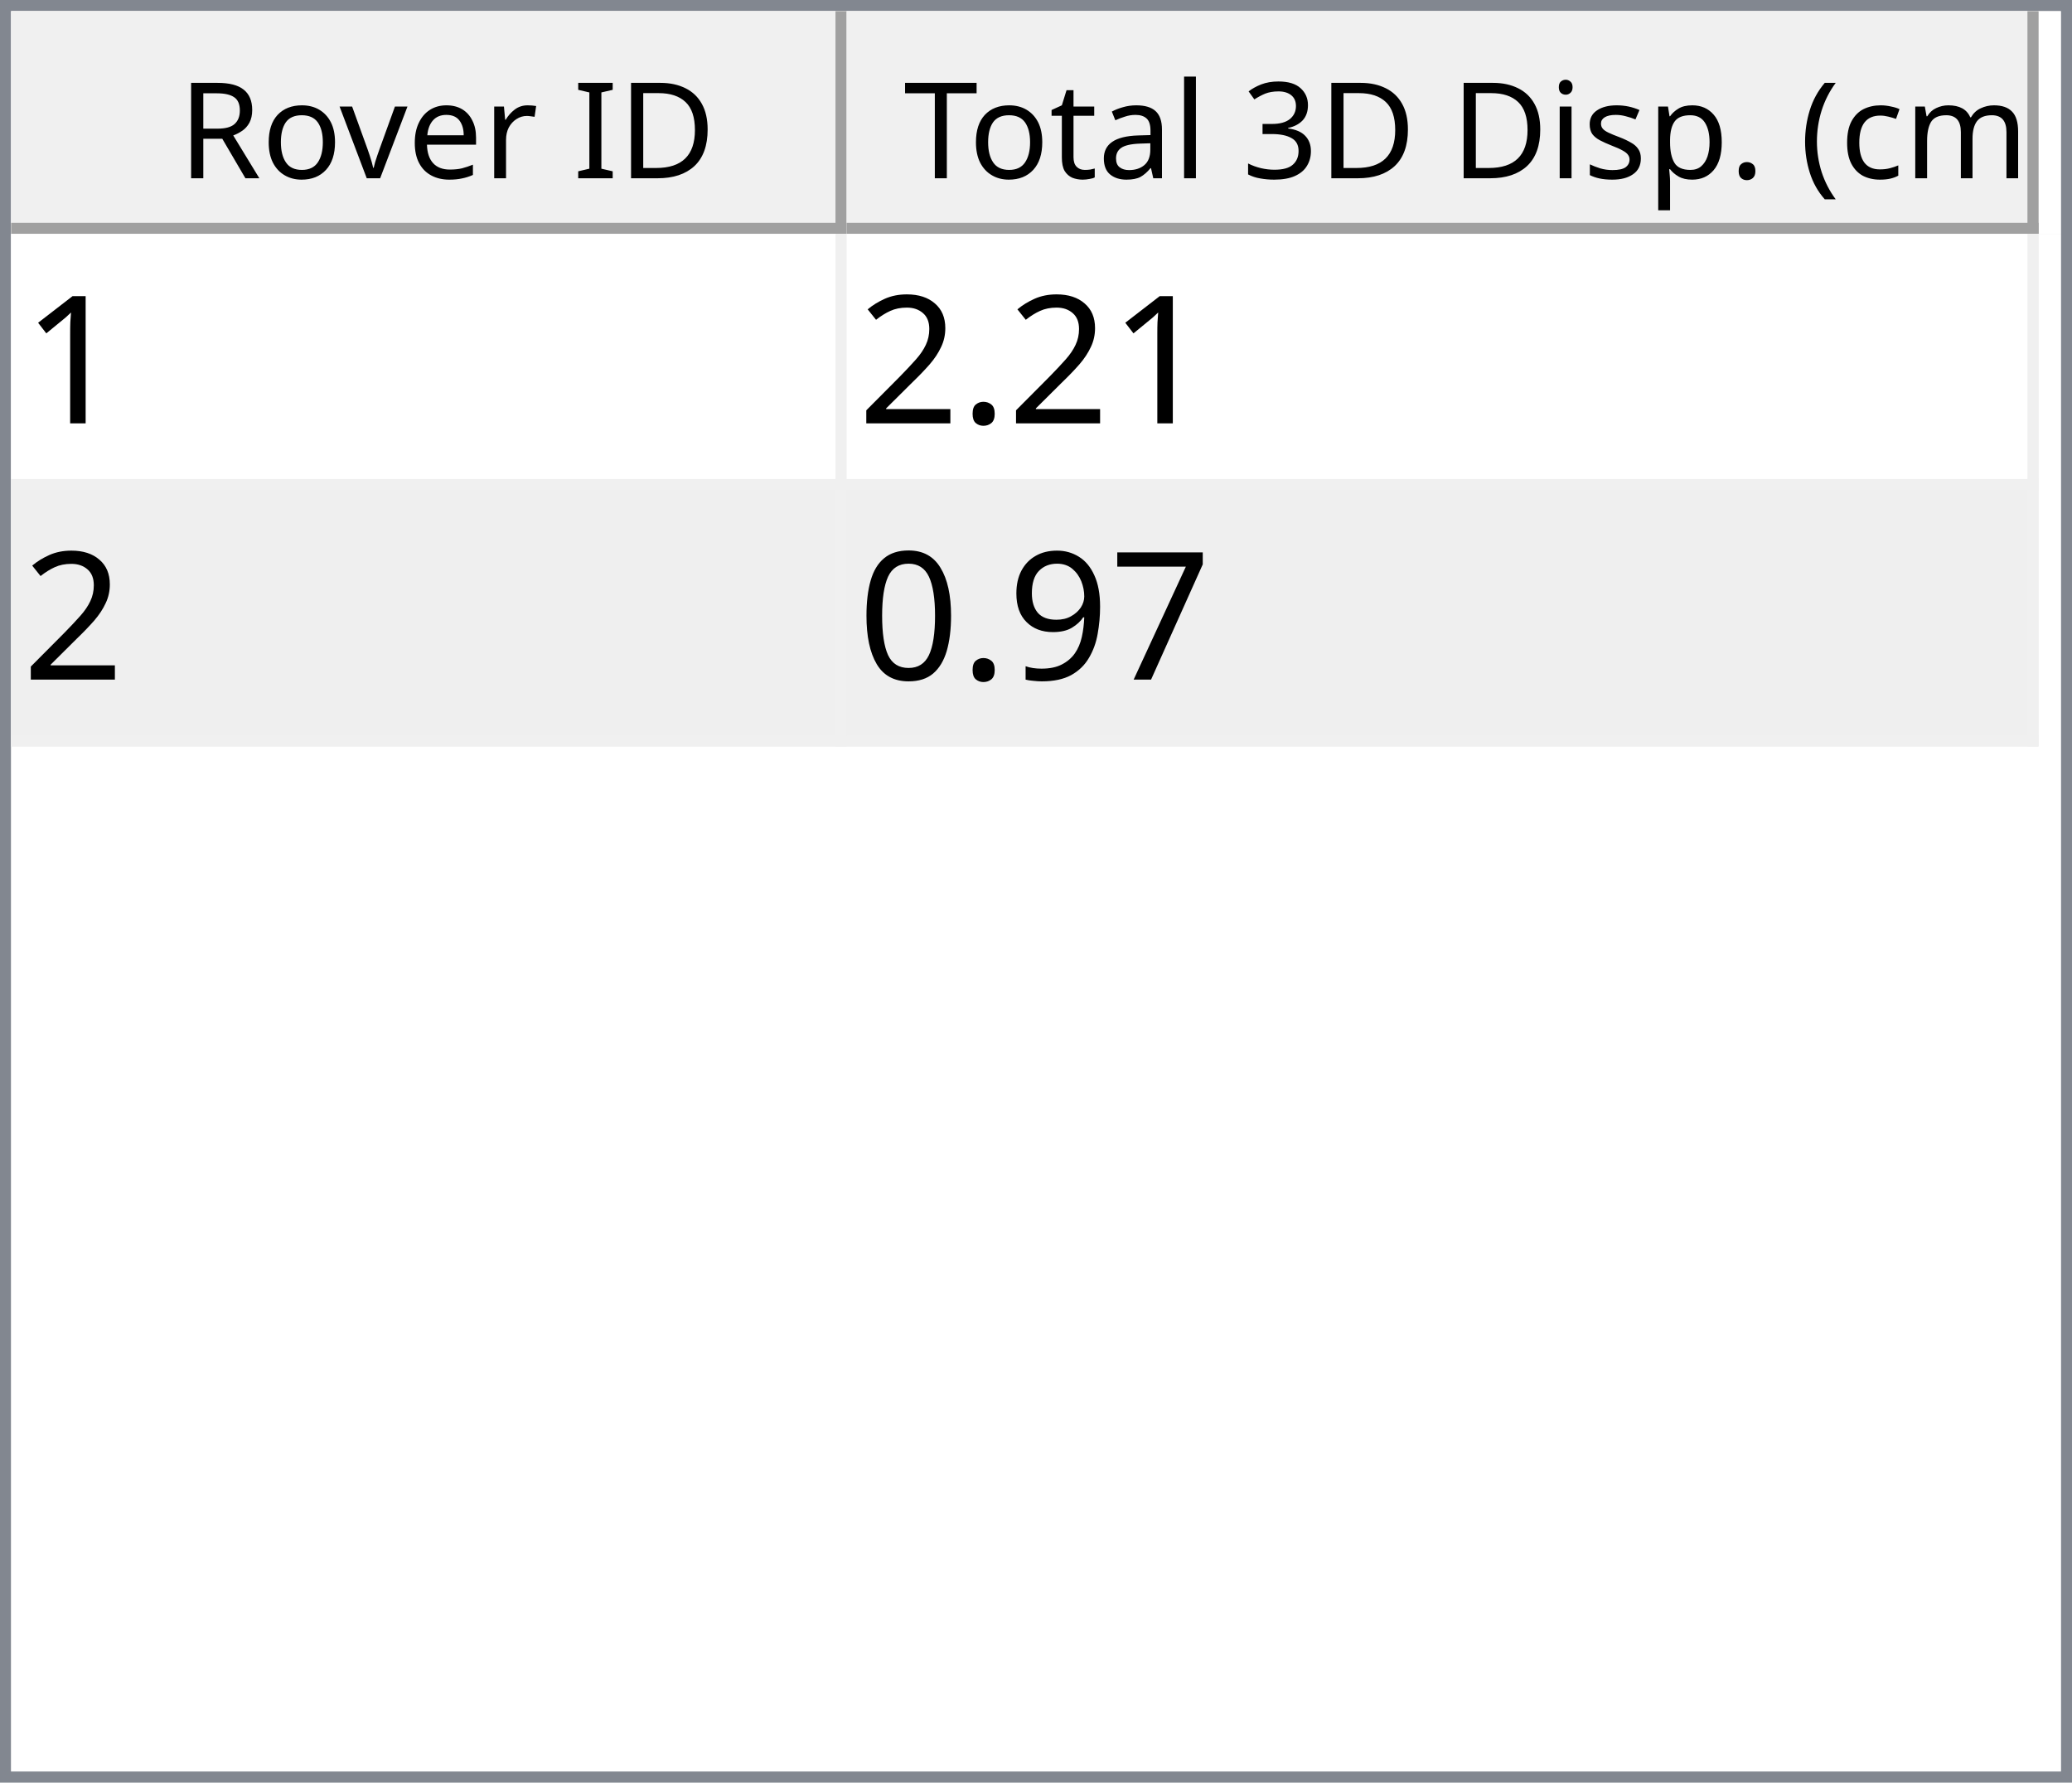
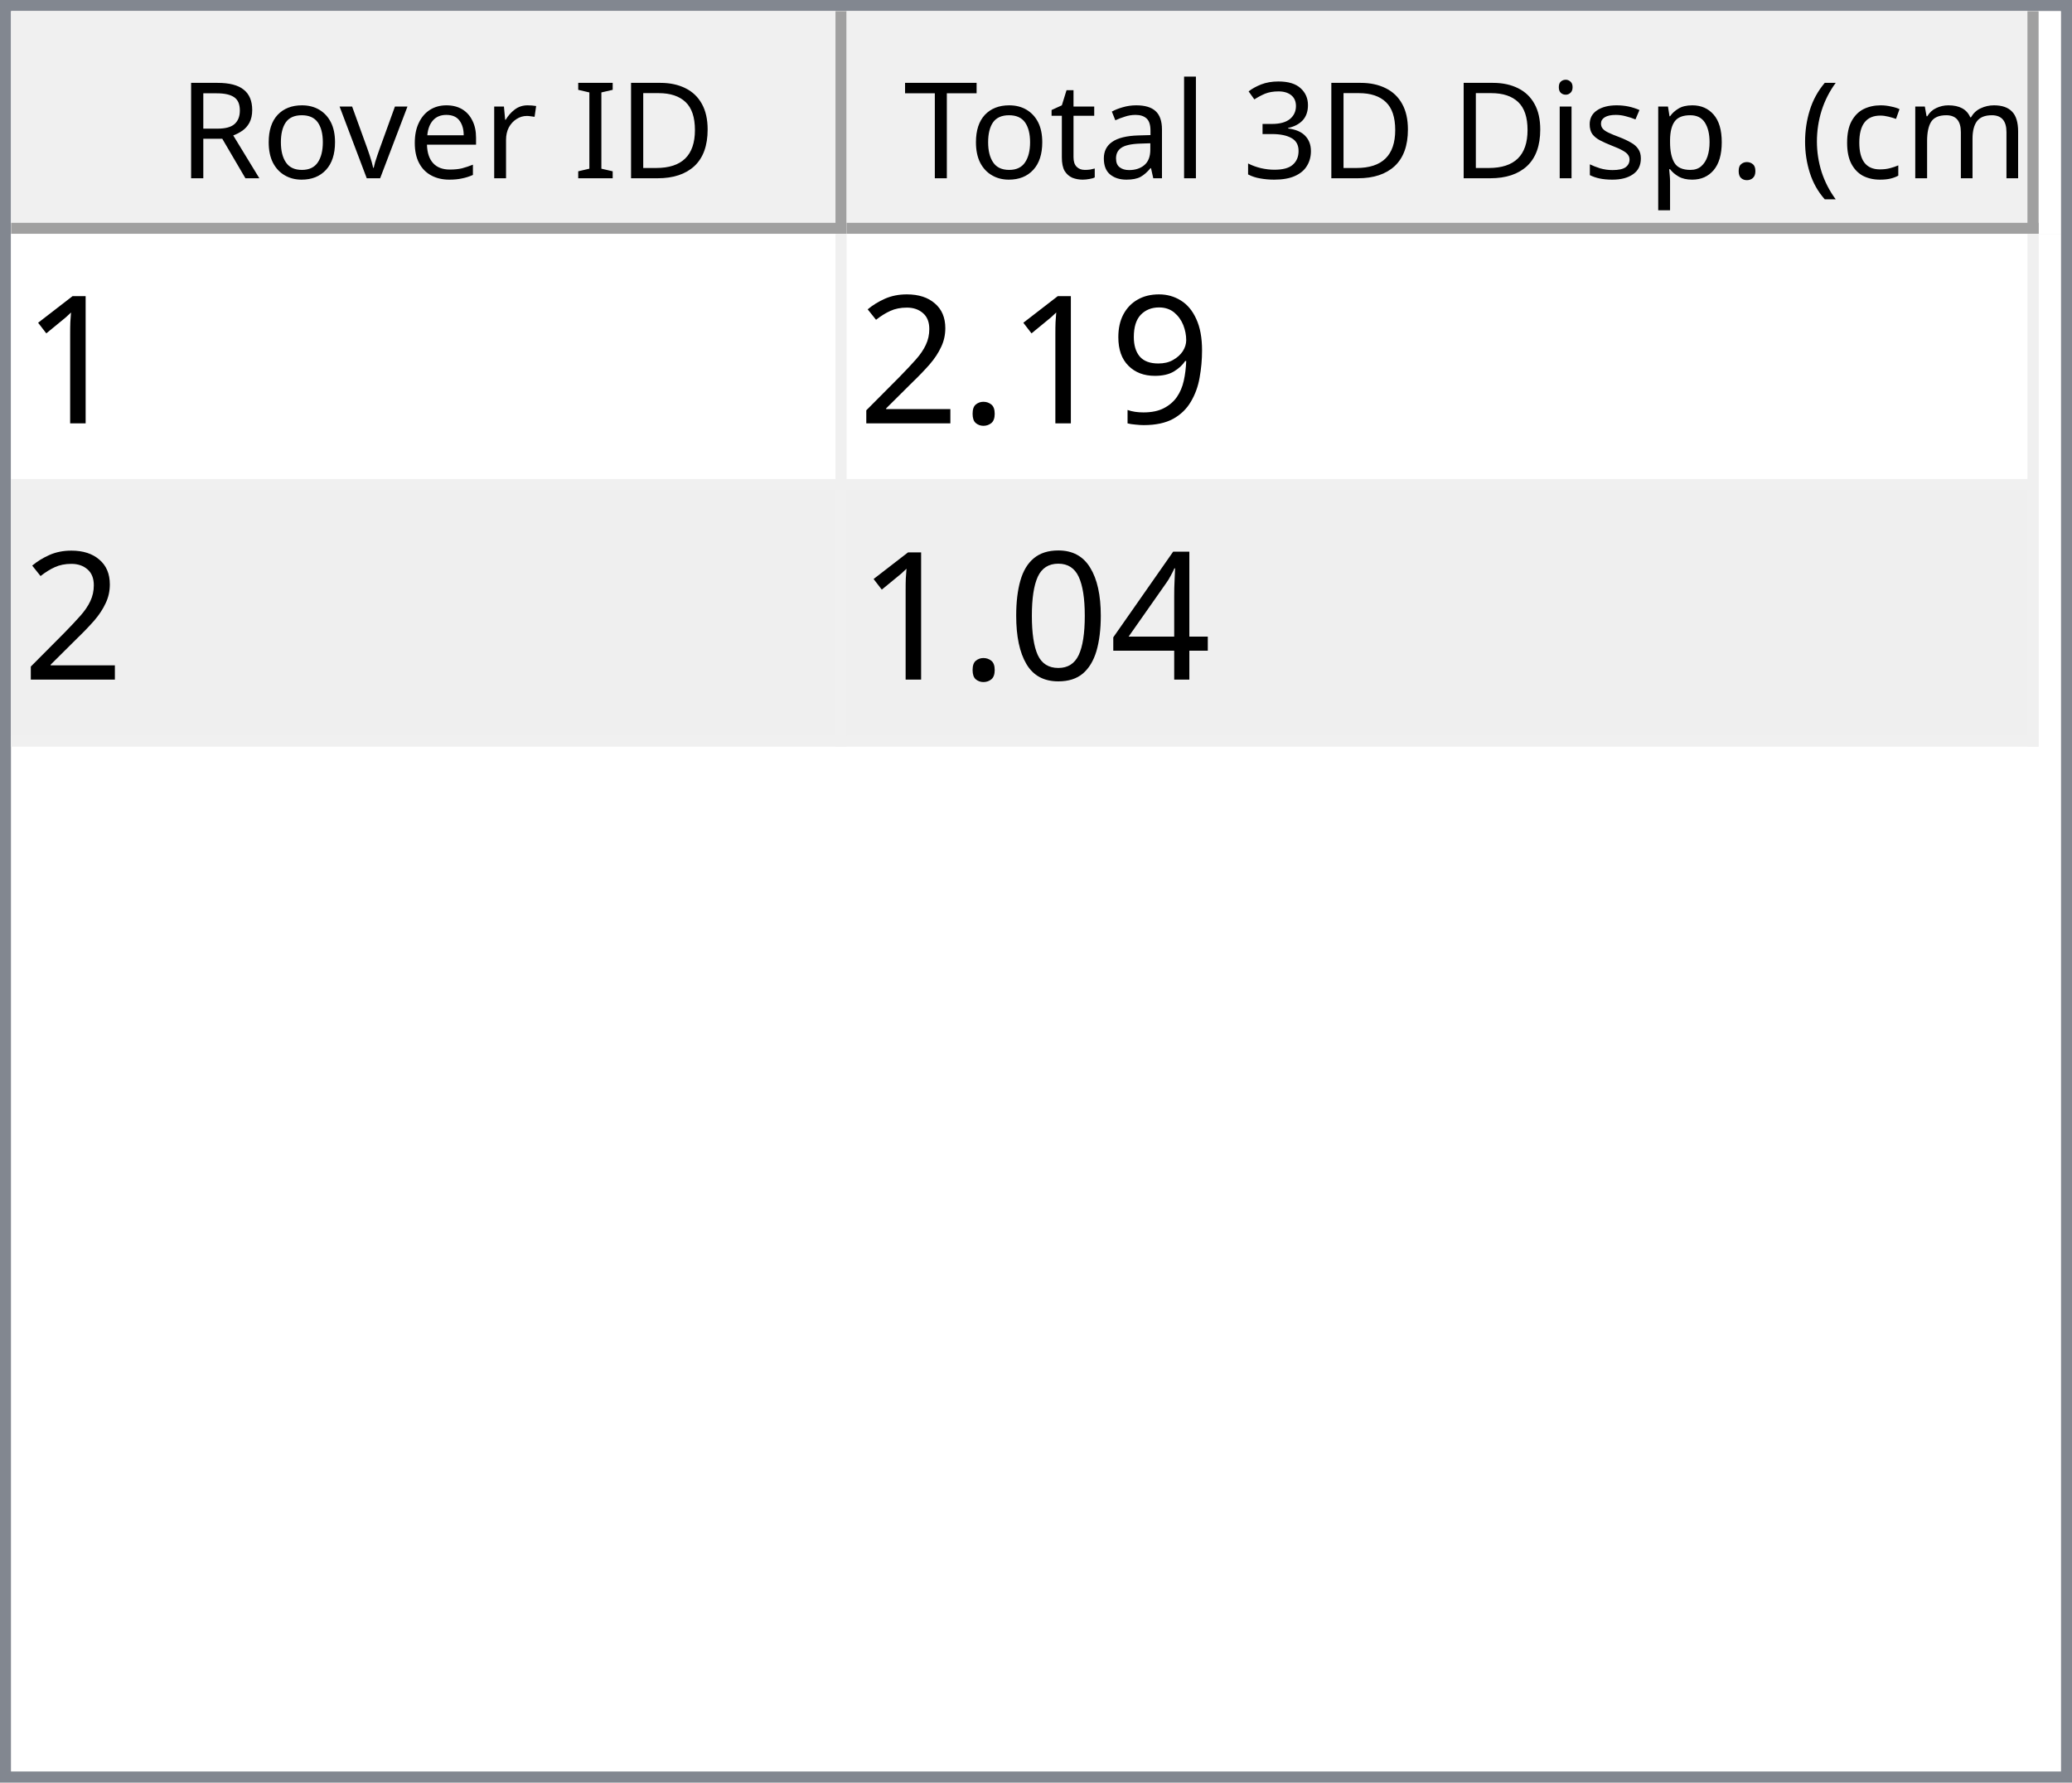
<svg xmlns="http://www.w3.org/2000/svg" style="fill-opacity:1; color-rendering:auto; color-interpolation:auto; text-rendering:auto; stroke:black; stroke-linecap:square; stroke-miterlimit:10; shape-rendering:auto; stroke-opacity:1; fill:black; stroke-dasharray:none; font-weight:normal; stroke-width:1; font-family:'Dialog'; font-style:normal; stroke-linejoin:miter; font-size:12px; stroke-dashoffset:0; image-rendering:auto;" width="186" height="160">
  <defs id="genericDefs" />
  <g>
    <defs id="defs1">
      <clipPath clipPathUnits="userSpaceOnUse" id="clipPath1">
        <path d="M0 0 L186 0 L186 160 L0 160 L0 0 Z" />
      </clipPath>
      <clipPath clipPathUnits="userSpaceOnUse" id="clipPath2">
        <path d="M0 0 L0 160 L186 160 L186 0 Z" />
      </clipPath>
      <clipPath clipPathUnits="userSpaceOnUse" id="clipPath3">
        <path d="M0 0 L0 20 L184 20 L184 0 Z" />
      </clipPath>
      <clipPath clipPathUnits="userSpaceOnUse" id="clipPath4">
        <path d="M0 0 L0 20 L75 20 L75 0 Z" />
      </clipPath>
      <clipPath clipPathUnits="userSpaceOnUse" id="clipPath5">
        <path d="M1 1 L1 19 L74 19 L74 1 Z" />
      </clipPath>
      <clipPath clipPathUnits="userSpaceOnUse" id="clipPath6">
        <path d="M0 0 L0 18 L73 18 L73 0 Z" />
      </clipPath>
      <clipPath clipPathUnits="userSpaceOnUse" id="clipPath7">
        <path d="M-0.5 -0.5 L-0.5 19.5 L74.5 19.5 L74.5 -0.5 Z" />
      </clipPath>
      <clipPath clipPathUnits="userSpaceOnUse" id="clipPath8">
        <path d="M0 0 L0 20 L107 20 L107 0 Z" />
      </clipPath>
      <clipPath clipPathUnits="userSpaceOnUse" id="clipPath9">
        <path d="M1 1 L1 19 L106 19 L106 1 Z" />
      </clipPath>
      <clipPath clipPathUnits="userSpaceOnUse" id="clipPath10">
        <path d="M0 0 L0 18 L105 18 L105 0 Z" />
      </clipPath>
      <clipPath clipPathUnits="userSpaceOnUse" id="clipPath11">
        <path d="M-0.5 -0.5 L-0.5 19.5 L106.5 19.5 L106.5 -0.5 Z" />
      </clipPath>
      <clipPath clipPathUnits="userSpaceOnUse" id="clipPath12">
        <path d="M0 0 L0 138 L184 138 L184 0 Z" />
      </clipPath>
      <clipPath clipPathUnits="userSpaceOnUse" id="clipPath13">
        <path d="M0 0 L0 46 L182 46 L182 0 Z" />
      </clipPath>
      <clipPath clipPathUnits="userSpaceOnUse" id="clipPath14">
        <path d="M-0.5 -0.5 L-0.5 45.5 L181.5 45.5 L181.5 -0.5 Z" />
      </clipPath>
      <clipPath clipPathUnits="userSpaceOnUse" id="clipPath15">
        <path d="M0 0 L0 22 L74 22 L74 0 Z" />
      </clipPath>
      <clipPath clipPathUnits="userSpaceOnUse" id="clipPath16">
        <path d="M0 0 L0 22 L106 22 L106 0 Z" />
      </clipPath>
      <font horiz-adv-x="64.551" id="font1">
        <font-face ascent="107.91" descent="25.098" units-per-em="100" style="font-style:normal; font-family:Segoe UI; font-weight:normal;" />
        <missing-glyph horiz-adv-x="64.551" d="M8.109 0 L8.109 68.266 L56.453 68.266 L56.453 0 L8.109 0 ZM15.328 7.234 L49.219 7.234 L49.219 61.031 L15.328 61.031 L15.328 7.234 Z" />
        <glyph unicode="D" horiz-adv-x="70.117" d="M9.188 0 L9.188 70.016 L28.516 70.016 Q65.531 70.016 65.531 35.891 Q65.531 19.672 55.25 9.836 Q44.969 0 27.734 0 L9.188 0 ZM17.391 62.594 L17.391 7.422 L27.828 7.422 Q41.609 7.422 49.273 14.797 Q56.938 22.172 56.938 35.688 Q56.938 62.594 28.328 62.594 L17.391 62.594 Z" />
        <glyph unicode="I" horiz-adv-x="26.611" d="M17.391 0 L9.188 0 L9.188 70.016 L17.391 70.016 L17.391 0 Z" />
        <glyph unicode=" " horiz-adv-x="27.393" d="" />
        <glyph unicode="r" horiz-adv-x="34.766" d="M34.188 41.891 Q32.078 43.5 28.125 43.5 Q23 43.5 19.555 38.672 Q16.109 33.844 16.109 25.484 L16.109 0 L8.109 0 L8.109 50 L16.109 50 L16.109 39.703 L16.312 39.703 Q18.016 44.969 21.531 47.922 Q25.047 50.875 29.391 50.875 Q32.516 50.875 34.188 50.203 L34.188 41.891 Z" />
        <glyph unicode="e" horiz-adv-x="52.295" d="M48.297 23 L12.984 23 Q13.188 14.656 17.484 10.109 Q21.781 5.562 29.297 5.562 Q37.75 5.562 44.828 11.141 L44.828 3.609 Q38.234 -1.172 27.391 -1.172 Q16.797 -1.172 10.742 5.641 Q4.688 12.453 4.688 24.812 Q4.688 36.469 11.305 43.82 Q17.922 51.172 27.734 51.172 Q37.547 51.172 42.922 44.828 Q48.297 38.484 48.297 27.203 L48.297 23 ZM40.094 29.781 Q40.047 36.719 36.75 40.578 Q33.453 44.438 27.594 44.438 Q21.922 44.438 17.969 40.383 Q14.016 36.328 13.094 29.781 L40.094 29.781 Z" />
        <glyph unicode="v" horiz-adv-x="47.9" d="M47.406 50 L27.484 0 L19.625 0 L0.688 50 L9.469 50 L22.172 13.672 Q23.578 9.672 23.922 6.688 L24.125 6.688 Q24.609 10.453 25.688 13.484 L38.969 50 L47.406 50 Z" />
        <glyph unicode="o" horiz-adv-x="58.594" d="M29 -1.172 Q17.922 -1.172 11.305 5.836 Q4.688 12.844 4.688 24.422 Q4.688 37.016 11.57 44.094 Q18.453 51.172 30.172 51.172 Q41.359 51.172 47.633 44.289 Q53.906 37.406 53.906 25.203 Q53.906 13.234 47.141 6.031 Q40.375 -1.172 29 -1.172 ZM29.594 44.438 Q21.875 44.438 17.383 39.188 Q12.891 33.938 12.891 24.703 Q12.891 15.828 17.43 10.695 Q21.969 5.562 29.594 5.562 Q37.359 5.562 41.531 10.594 Q45.703 15.625 45.703 24.906 Q45.703 34.281 41.531 39.359 Q37.359 44.438 29.594 44.438 Z" />
        <glyph unicode="R" horiz-adv-x="59.814" d="M59.375 0 L49.609 0 L37.891 19.625 Q36.281 22.359 34.766 24.289 Q33.25 26.219 31.664 27.438 Q30.078 28.656 28.25 29.219 Q26.422 29.781 24.125 29.781 L17.391 29.781 L17.391 0 L9.188 0 L9.188 70.016 L30.078 70.016 Q34.672 70.016 38.555 68.867 Q42.438 67.719 45.289 65.375 Q48.141 63.031 49.758 59.547 Q51.375 56.062 51.375 51.375 Q51.375 47.703 50.273 44.656 Q49.172 41.609 47.148 39.211 Q45.125 36.812 42.266 35.133 Q39.406 33.453 35.844 32.516 L35.844 32.328 Q37.594 31.547 38.891 30.547 Q40.188 29.547 41.359 28.18 Q42.531 26.812 43.68 25.078 Q44.828 23.344 46.234 21.047 L59.375 0 ZM17.391 62.594 L17.391 37.203 L28.516 37.203 Q31.594 37.203 34.203 38.133 Q36.812 39.062 38.719 40.797 Q40.625 42.531 41.703 45.047 Q42.781 47.562 42.781 50.688 Q42.781 56.297 39.141 59.445 Q35.5 62.594 28.609 62.594 L17.391 62.594 Z" />
        <glyph unicode=")" horiz-adv-x="30.176" d="M8.297 -15.922 L1.172 -15.922 Q16.406 2.344 16.406 26.812 Q16.406 51.469 1.078 70.016 L8.297 70.016 Q23.531 52.156 23.531 26.703 Q23.531 1.375 8.297 -15.922 Z" />
        <glyph unicode="m" horiz-adv-x="86.133" d="M79.109 0 L71.094 0 L71.094 28.719 Q71.094 37.016 68.531 40.727 Q65.969 44.438 59.906 44.438 Q54.781 44.438 51.195 39.75 Q47.609 35.062 47.609 28.516 L47.609 0 L39.594 0 L39.594 29.688 Q39.594 44.438 28.219 44.438 Q22.953 44.438 19.531 40.016 Q16.109 35.594 16.109 28.516 L16.109 0 L8.109 0 L8.109 50 L16.109 50 L16.109 42.094 L16.312 42.094 Q21.625 51.172 31.844 51.172 Q36.969 51.172 40.773 48.312 Q44.578 45.453 46 40.828 Q51.562 51.172 62.594 51.172 Q79.109 51.172 79.109 30.812 L79.109 0 Z" />
        <glyph unicode="c" horiz-adv-x="46.191" d="M42.188 2.297 Q36.422 -1.172 28.516 -1.172 Q17.828 -1.172 11.258 5.789 Q4.688 12.75 4.688 23.828 Q4.688 36.188 11.766 43.68 Q18.844 51.172 30.672 51.172 Q37.25 51.172 42.281 48.734 L42.281 40.531 Q36.719 44.438 30.375 44.438 Q22.703 44.438 17.797 38.945 Q12.891 33.453 12.891 24.516 Q12.891 15.719 17.508 10.641 Q22.125 5.562 29.891 5.562 Q36.422 5.562 42.188 9.906 L42.188 2.297 Z" />
        <glyph unicode="(" horiz-adv-x="30.176" d="M29.109 -15.922 L21.969 -15.922 Q6.844 1.375 6.844 26.703 Q6.844 52.156 21.969 70.016 L29.203 70.016 Q13.875 51.469 13.875 26.812 Q13.875 2.344 29.109 -15.922 Z" />
        <glyph unicode="." horiz-adv-x="21.68" d="M10.891 -1.078 Q8.641 -1.078 7.055 0.539 Q5.469 2.156 5.469 4.391 Q5.469 6.641 7.055 8.273 Q8.641 9.906 10.891 9.906 Q13.188 9.906 14.797 8.273 Q16.406 6.641 16.406 4.391 Q16.406 2.156 14.797 0.539 Q13.188 -1.078 10.891 -1.078 Z" />
        <glyph unicode="p" horiz-adv-x="58.789" d="M16.312 7.234 L16.109 7.234 L16.109 -23 L8.109 -23 L8.109 50 L16.109 50 L16.109 41.219 L16.312 41.219 Q22.219 51.172 33.594 51.172 Q43.266 51.172 48.688 44.461 Q54.109 37.75 54.109 26.469 Q54.109 13.922 48 6.375 Q41.891 -1.172 31.297 -1.172 Q21.578 -1.172 16.312 7.234 ZM16.109 27.391 L16.109 20.406 Q16.109 14.203 20.141 9.883 Q24.172 5.562 30.375 5.562 Q37.641 5.562 41.773 11.133 Q45.906 16.703 45.906 26.609 Q45.906 34.969 42.047 39.703 Q38.188 44.438 31.594 44.438 Q24.609 44.438 20.359 39.578 Q16.109 34.719 16.109 27.391 Z" />
        <glyph unicode="s" horiz-adv-x="42.432" d="M5.078 1.812 L5.078 10.406 Q11.625 5.562 19.484 5.562 Q30.031 5.562 30.031 12.594 Q30.031 14.594 29.125 15.992 Q28.219 17.391 26.68 18.461 Q25.141 19.531 23.07 20.383 Q21 21.234 18.609 22.172 Q15.281 23.484 12.766 24.828 Q10.25 26.172 8.57 27.859 Q6.891 29.547 6.031 31.695 Q5.172 33.844 5.172 36.719 Q5.172 40.234 6.789 42.945 Q8.406 45.656 11.086 47.484 Q13.766 49.312 17.211 50.242 Q20.656 51.172 24.312 51.172 Q30.812 51.172 35.938 48.922 L35.938 40.828 Q30.422 44.438 23.25 44.438 Q21 44.438 19.195 43.922 Q17.391 43.406 16.094 42.477 Q14.797 41.547 14.086 40.258 Q13.375 38.969 13.375 37.406 Q13.375 35.453 14.086 34.133 Q14.797 32.812 16.164 31.789 Q17.531 30.766 19.484 29.938 Q21.438 29.109 23.922 28.125 Q27.25 26.859 29.883 25.516 Q32.516 24.172 34.375 22.484 Q36.234 20.797 37.234 18.602 Q38.234 16.406 38.234 13.375 Q38.234 9.672 36.602 6.938 Q34.969 4.203 32.234 2.398 Q29.5 0.594 25.93 -0.289 Q22.359 -1.172 18.453 -1.172 Q10.75 -1.172 5.078 1.812 Z" />
        <glyph unicode="i" horiz-adv-x="24.219" d="M12.203 62.703 Q10.062 62.703 8.547 64.164 Q7.031 65.625 7.031 67.875 Q7.031 70.125 8.547 71.609 Q10.062 73.094 12.203 73.094 Q14.406 73.094 15.945 71.609 Q17.484 70.125 17.484 67.875 Q17.484 65.719 15.945 64.211 Q14.406 62.703 12.203 62.703 ZM16.109 0 L8.109 0 L8.109 50 L16.109 50 L16.109 0 Z" />
        <glyph unicode="3" horiz-adv-x="53.906" d="M46.531 19.828 Q46.531 15.094 44.75 11.211 Q42.969 7.328 39.719 4.57 Q36.469 1.812 31.93 0.297 Q27.391 -1.219 21.922 -1.219 Q11.922 -1.219 6 2.594 L6 11.188 Q13.094 5.609 22.219 5.609 Q25.875 5.609 28.828 6.539 Q31.781 7.469 33.906 9.227 Q36.031 10.984 37.18 13.477 Q38.328 15.969 38.328 19.094 Q38.328 32.812 18.797 32.812 L12.984 32.812 L12.984 39.594 L18.5 39.594 Q35.797 39.594 35.797 52.484 Q35.797 64.406 22.609 64.406 Q15.188 64.406 8.688 59.422 L8.688 67.188 Q15.375 71.188 24.609 71.188 Q29 71.188 32.57 69.969 Q36.141 68.75 38.68 66.555 Q41.219 64.359 42.609 61.281 Q44 58.203 44 54.5 Q44 40.672 30.031 36.719 L30.031 36.531 Q33.594 36.141 36.625 34.797 Q39.656 33.453 41.852 31.305 Q44.047 29.156 45.289 26.25 Q46.531 23.344 46.531 19.828 Z" />
        <glyph unicode="l" horiz-adv-x="24.219" d="M16.109 0 L8.109 0 L8.109 74.031 L16.109 74.031 L16.109 0 Z" />
        <glyph unicode="a" horiz-adv-x="50.879" d="M43.891 0 L35.891 0 L35.891 7.812 L35.688 7.812 Q30.469 -1.172 20.312 -1.172 Q12.844 -1.172 8.617 2.781 Q4.391 6.734 4.391 13.281 Q4.391 27.297 20.906 29.594 L35.891 31.688 Q35.891 44.438 25.594 44.438 Q16.547 44.438 9.281 38.281 L9.281 46.484 Q16.656 51.172 26.266 51.172 Q43.891 51.172 43.891 32.516 L43.891 0 ZM35.891 25.297 L23.828 23.641 Q18.266 22.859 15.43 20.875 Q12.594 18.891 12.594 13.875 Q12.594 10.203 15.211 7.883 Q17.828 5.562 22.172 5.562 Q28.125 5.562 32.008 9.742 Q35.891 13.922 35.891 20.312 L35.891 25.297 Z" />
        <glyph unicode="t" horiz-adv-x="33.887" d="M31.297 0.484 Q28.469 -1.078 23.828 -1.078 Q10.688 -1.078 10.688 13.578 L10.688 43.172 L2.094 43.172 L2.094 50 L10.688 50 L10.688 62.203 L18.703 64.797 L18.703 50 L31.297 50 L31.297 43.172 L18.703 43.172 L18.703 14.984 Q18.703 9.969 20.414 7.82 Q22.125 5.672 26.078 5.672 Q29.109 5.672 31.297 7.328 L31.297 0.484 Z" />
        <glyph unicode="T" horiz-adv-x="52.393" d="M50.594 62.594 L30.375 62.594 L30.375 0 L22.172 0 L22.172 62.594 L2 62.594 L2 70.016 L50.594 70.016 L50.594 62.594 Z" />
      </font>
      <font horiz-adv-x="75.0" id="font2">
        <font-face ascent="100.537" descent="21.973" units-per-em="100" style="font-style:normal; font-family:sans-serif; font-weight:normal;" />
        <missing-glyph horiz-adv-x="75.0" d="M12.5 0 L12.5 62.5 L62.5 62.5 L62.5 0 L12.5 0 ZM14.062 1.562 L60.938 1.562 L60.938 60.938 L14.062 60.938 L14.062 1.562 Z" />
        <glyph unicode="1" horiz-adv-x="55.615" d="M37.25 0 L28.469 0 L28.469 56 Q25.297 52.984 20.141 49.953 Q14.984 46.922 10.891 45.406 L10.891 53.906 Q18.266 57.375 23.781 62.305 Q29.297 67.234 31.594 71.875 L37.25 71.875 L37.25 0 Z" />
+         <glyph unicode="9" horiz-adv-x="55.615" d="M5.469 16.547 L13.922 17.328 Q14.984 11.375 18.016 8.688 Q21.047 6 25.781 6 Q29.828 6 32.883 7.859 Q35.938 9.719 37.891 12.82 Q39.844 15.922 41.164 21.195 Q42.484 26.469 42.484 31.938 Q42.484 32.516 42.438 33.688 Q39.797 29.5 35.234 26.883 Q30.672 24.266 25.344 24.266 Q16.453 24.266 10.305 30.711 Q4.156 37.156 4.156 47.703 Q4.156 58.594 10.578 65.234 Q17 71.875 26.656 71.875 Q33.641 71.875 39.43 68.117 Q45.219 64.359 48.219 57.398 Q51.219 50.438 51.219 37.25 Q51.219 23.531 48.242 15.406 Q45.266 7.281 39.383 3.031 Q33.5 -1.219 25.594 -1.219 Q17.188 -1.219 11.867 3.445 Q6.547 8.109 5.469 16.547 ZM41.453 48.141 Q41.453 55.719 37.43 60.156 Q33.406 64.594 27.734 64.594 Q21.875 64.594 17.531 59.812 Q13.188 55.031 13.188 47.406 Q13.188 40.578 17.312 36.305 Q21.438 32.031 27.484 32.031 Q33.594 32.031 37.523 36.305 Q41.453 40.578 41.453 48.141 Z" />
        <glyph unicode="." horiz-adv-x="27.783" d="M9.078 0 L9.078 10.016 L19.094 10.016 L19.094 0 L9.078 0 Z" />
        <glyph unicode="2" horiz-adv-x="55.615" d="M50.344 8.453 L50.344 0 L3.031 0 Q2.938 3.172 4.047 6.109 Q5.859 10.938 9.836 15.625 Q13.812 20.312 21.344 26.469 Q33.016 36.031 37.117 41.625 Q41.219 47.219 41.219 52.203 Q41.219 57.422 37.477 61.008 Q33.734 64.594 27.734 64.594 Q21.391 64.594 17.578 60.789 Q13.766 56.984 13.719 50.25 L4.688 51.172 Q5.609 61.281 11.664 66.578 Q17.719 71.875 27.938 71.875 Q38.234 71.875 44.242 66.164 Q50.25 60.453 50.25 52 Q50.25 47.703 48.492 43.555 Q46.734 39.406 42.656 34.812 Q38.578 30.219 29.109 22.219 Q21.188 15.578 18.945 13.211 Q16.703 10.844 15.234 8.453 L50.344 8.453 Z" />
-         <glyph unicode="7" horiz-adv-x="55.615" d="M4.734 62.203 L4.734 70.656 L51.078 70.656 L51.078 63.812 Q44.234 56.547 37.523 44.484 Q30.812 32.422 27.156 19.672 Q24.516 10.688 23.781 0 L14.75 0 Q14.891 8.453 18.062 20.414 Q21.234 32.375 27.172 43.484 Q33.109 54.594 39.797 62.203 L4.734 62.203 Z" />
-         <glyph unicode="9" horiz-adv-x="55.615" d="M5.469 16.547 L13.922 17.328 Q14.984 11.375 18.016 8.688 Q21.047 6 25.781 6 Q29.828 6 32.883 7.859 Q35.938 9.719 37.891 12.82 Q39.844 15.922 41.164 21.195 Q42.484 26.469 42.484 31.938 Q42.484 32.516 42.438 33.688 Q39.797 29.5 35.234 26.883 Q30.672 24.266 25.344 24.266 Q16.453 24.266 10.305 30.711 Q4.156 37.156 4.156 47.703 Q4.156 58.594 10.578 65.234 Q17 71.875 26.656 71.875 Q33.641 71.875 39.43 68.117 Q45.219 64.359 48.219 57.398 Q51.219 50.438 51.219 37.25 Q51.219 23.531 48.242 15.406 Q45.266 7.281 39.383 3.031 Q33.5 -1.219 25.594 -1.219 Q17.188 -1.219 11.867 3.445 Q6.547 8.109 5.469 16.547 ZM41.453 48.141 Q41.453 55.719 37.43 60.156 Q33.406 64.594 27.734 64.594 Q21.875 64.594 17.531 59.812 Q13.188 55.031 13.188 47.406 Q13.188 40.578 17.312 36.305 Q21.438 32.031 27.484 32.031 Q33.594 32.031 37.523 36.305 Q41.453 40.578 41.453 48.141 Z" />
+         <glyph unicode="4" horiz-adv-x="55.615" d="M32.328 0 L32.328 17.141 L1.266 17.141 L1.266 25.203 L33.938 71.578 L41.109 71.578 L41.109 25.203 L50.781 25.203 L50.781 17.141 L41.109 17.141 L41.109 0 L32.328 0 ZM32.328 25.203 L32.328 57.469 L9.906 25.203 L32.328 25.203 Z" />
        <glyph unicode="0" horiz-adv-x="55.615" d="M4.156 35.297 Q4.156 48 6.766 55.742 Q9.375 63.484 14.523 67.68 Q19.672 71.875 27.484 71.875 Q33.25 71.875 37.594 69.555 Q41.938 67.234 44.773 62.867 Q47.609 58.5 49.219 52.227 Q50.828 45.953 50.828 35.297 Q50.828 22.703 48.242 14.969 Q45.656 7.234 40.508 3.008 Q35.359 -1.219 27.484 -1.219 Q17.141 -1.219 11.234 6.203 Q4.156 15.141 4.156 35.297 ZM13.188 35.297 Q13.188 17.672 17.312 11.836 Q21.438 6 27.484 6 Q33.547 6 37.672 11.859 Q41.797 17.719 41.797 35.297 Q41.797 52.984 37.672 58.789 Q33.547 64.594 27.391 64.594 Q21.344 64.594 17.719 59.469 Q13.188 52.938 13.188 35.297 Z" />
      </font>
    </defs>
    <g style="fill:white; stroke:white;">
      <rect x="0" y="0" width="186" style="clip-path:url(#clipPath1); stroke:none;" height="160" />
    </g>
    <g style="fill:white; text-rendering:optimizeSpeed; color-rendering:optimizeSpeed; image-rendering:optimizeSpeed; shape-rendering:crispEdges; stroke:white; color-interpolation:sRGB;">
      <rect x="0" width="186" height="160" y="0" style="stroke:none;" />
      <path style="stroke:none;" d="M0 160 L186 160 L186 0 L0 0 Z" />
    </g>
    <g style="fill:rgb(240,240,240); font-family:'Segoe UI'; stroke:rgb(240,240,240);">
      <rect x="0" y="0" width="186" style="clip-path:url(#clipPath2); stroke:none;" height="160" />
    </g>
    <g style="fill:rgb(130,135,144); font-family:'Segoe UI'; stroke:rgb(130,135,144);">
      <path d="M0 0 L186 0 L186 160 L0 160 L0 0 ZM1 1 L185 1 L185 159 L1 159 L1 1 Z" style="fill-rule:evenodd; clip-path:url(#clipPath2); stroke:none;" />
    </g>
    <g style="fill:white; font-family:'Segoe UI'; stroke:white;" transform="translate(1,1)">
      <rect x="0" y="0" width="184" style="clip-path:url(#clipPath3); stroke:none;" height="20" />
    </g>
    <g style="fill:rgb(240,240,240); font-family:'Segoe UI'; stroke:rgb(240,240,240);" transform="translate(1,1)">
      <rect x="0" y="0" width="75" style="clip-path:url(#clipPath4); stroke:none;" height="20" />
    </g>
    <g style="font-family:'Segoe UI';" transform="translate(2,2)">
      <text x="14" xml:space="preserve" y="14" style="clip-path:url(#clipPath6); stroke:none;">Rover ID</text>
    </g>
    <g style="fill:rgb(160,160,160); font-family:'Segoe UI'; stroke:rgb(160,160,160); stroke-linejoin:bevel;" transform="translate(1.5,1.5)">
      <line x1="74" x2="74" y1="0" style="fill:none; clip-path:url(#clipPath7);" y2="19" />
    </g>
    <g style="fill:rgb(160,160,160); font-family:'Segoe UI'; stroke:rgb(160,160,160); stroke-linejoin:bevel;" transform="matrix(1,0,0,1,1,1) translate(0.5,0.5)">
      <line x1="0" x2="74" y1="19" style="fill:none; clip-path:url(#clipPath7);" y2="19" />
    </g>
    <g style="fill:rgb(240,240,240); font-family:'Segoe UI'; stroke:rgb(240,240,240);" transform="translate(76,1)">
      <rect x="0" y="0" width="107" style="clip-path:url(#clipPath8); stroke:none;" height="20" />
    </g>
    <g style="font-family:'Segoe UI';" transform="translate(77,2)">
      <text x="1" xml:space="preserve" y="14" style="clip-path:url(#clipPath10); stroke:none;"> Total 3D Disp. (cm)</text>
    </g>
    <g style="fill:rgb(160,160,160); font-family:'Segoe UI'; stroke:rgb(160,160,160); stroke-linejoin:bevel;" transform="translate(76.5,1.5)">
      <line x1="106" x2="106" y1="0" style="fill:none; clip-path:url(#clipPath11);" y2="19" />
    </g>
    <g style="fill:rgb(160,160,160); font-family:'Segoe UI'; stroke:rgb(160,160,160); stroke-linejoin:bevel;" transform="matrix(1,0,0,1,76,1) translate(0.5,0.5)">
      <line x1="0" x2="106" y1="19" style="fill:none; clip-path:url(#clipPath11);" y2="19" />
    </g>
    <g style="fill:white; font-family:'Segoe UI'; stroke:white;" transform="translate(1,21)">
      <rect x="0" y="0" width="184" style="clip-path:url(#clipPath12); stroke:none;" height="138" />
    </g>
    <g style="fill:rgb(240,240,240); font-size:16px; font-family:sans-serif; stroke:rgb(240,240,240);" transform="translate(1,21)">
      <rect x="0" y="0" width="182" style="clip-path:url(#clipPath13); stroke:none;" height="46" />
      <line transform="translate(0.5,0.5)" x1="0" x2="181" y1="22" style="clip-path:url(#clipPath14); fill:none; stroke-linejoin:bevel;" y2="22" />
    </g>
    <g transform="matrix(1,0,0,1,1,21) translate(0.5,0.5)" style="fill:rgb(240,240,240); font-size:16px; font-family:sans-serif; stroke:rgb(240,240,240); stroke-linejoin:bevel;">
      <line x1="0" x2="181" y1="45" style="fill:none; clip-path:url(#clipPath14);" y2="45" />
    </g>
    <g transform="matrix(1,0,0,1,1,21) translate(0.5,0.5)" style="fill:rgb(240,240,240); font-size:16px; font-family:sans-serif; stroke:rgb(240,240,240); stroke-linejoin:bevel;">
      <line x1="74" x2="74" y1="0" style="fill:none; clip-path:url(#clipPath14);" y2="45" />
    </g>
    <g transform="matrix(1,0,0,1,1,21) translate(0.5,0.5)" style="fill:rgb(240,240,240); font-size:16px; font-family:sans-serif; stroke:rgb(240,240,240); stroke-linejoin:bevel;">
      <line x1="181" x2="181" y1="0" style="fill:none; clip-path:url(#clipPath14);" y2="45" />
    </g>
    <g style="fill:white; font-size:16px; font-family:sans-serif; stroke:white;" transform="matrix(1,0,0,1,1,21)">
      <rect x="0" y="0" width="74" style="clip-path:url(#clipPath15); stroke:none;" height="22" />
      <text x="1" y="17" style="fill:black; clip-path:url(#clipPath15); stroke:none;" xml:space="preserve">1</text>
    </g>
    <g style="fill:white; font-size:16px; font-family:sans-serif; stroke:white;" transform="matrix(1,0,0,1,1,21) translate(75,0)">
      <rect x="0" y="0" width="106" style="clip-path:url(#clipPath16); stroke:none;" height="22" />
-       <text x="1" y="17" style="fill:black; clip-path:url(#clipPath16); stroke:none;" xml:space="preserve">2.21</text>
+       <text x="1" y="17" style="fill:black; clip-path:url(#clipPath16); stroke:none;" xml:space="preserve">2.19</text>
    </g>
    <g style="fill:rgb(239,239,239); font-size:16px; font-family:sans-serif; stroke:rgb(239,239,239);" transform="matrix(1,0,0,1,1,21) translate(0,23)">
      <rect x="0" y="0" width="74" style="clip-path:url(#clipPath15); stroke:none;" height="22" />
      <text x="1" y="17" style="fill:black; clip-path:url(#clipPath15); stroke:none;" xml:space="preserve">2</text>
    </g>
    <g style="fill:rgb(239,239,239); font-size:16px; font-family:sans-serif; stroke:rgb(239,239,239);" transform="matrix(1,0,0,1,1,21) translate(75,23)">
      <rect x="0" y="0" width="106" style="clip-path:url(#clipPath16); stroke:none;" height="22" />
-       <text x="1" y="17" style="fill:black; clip-path:url(#clipPath16); stroke:none;" xml:space="preserve">0.97</text>
+       <text x="1" y="17" style="fill:black; clip-path:url(#clipPath16); stroke:none;" xml:space="preserve">1.04</text>
    </g>
  </g>
</svg>
